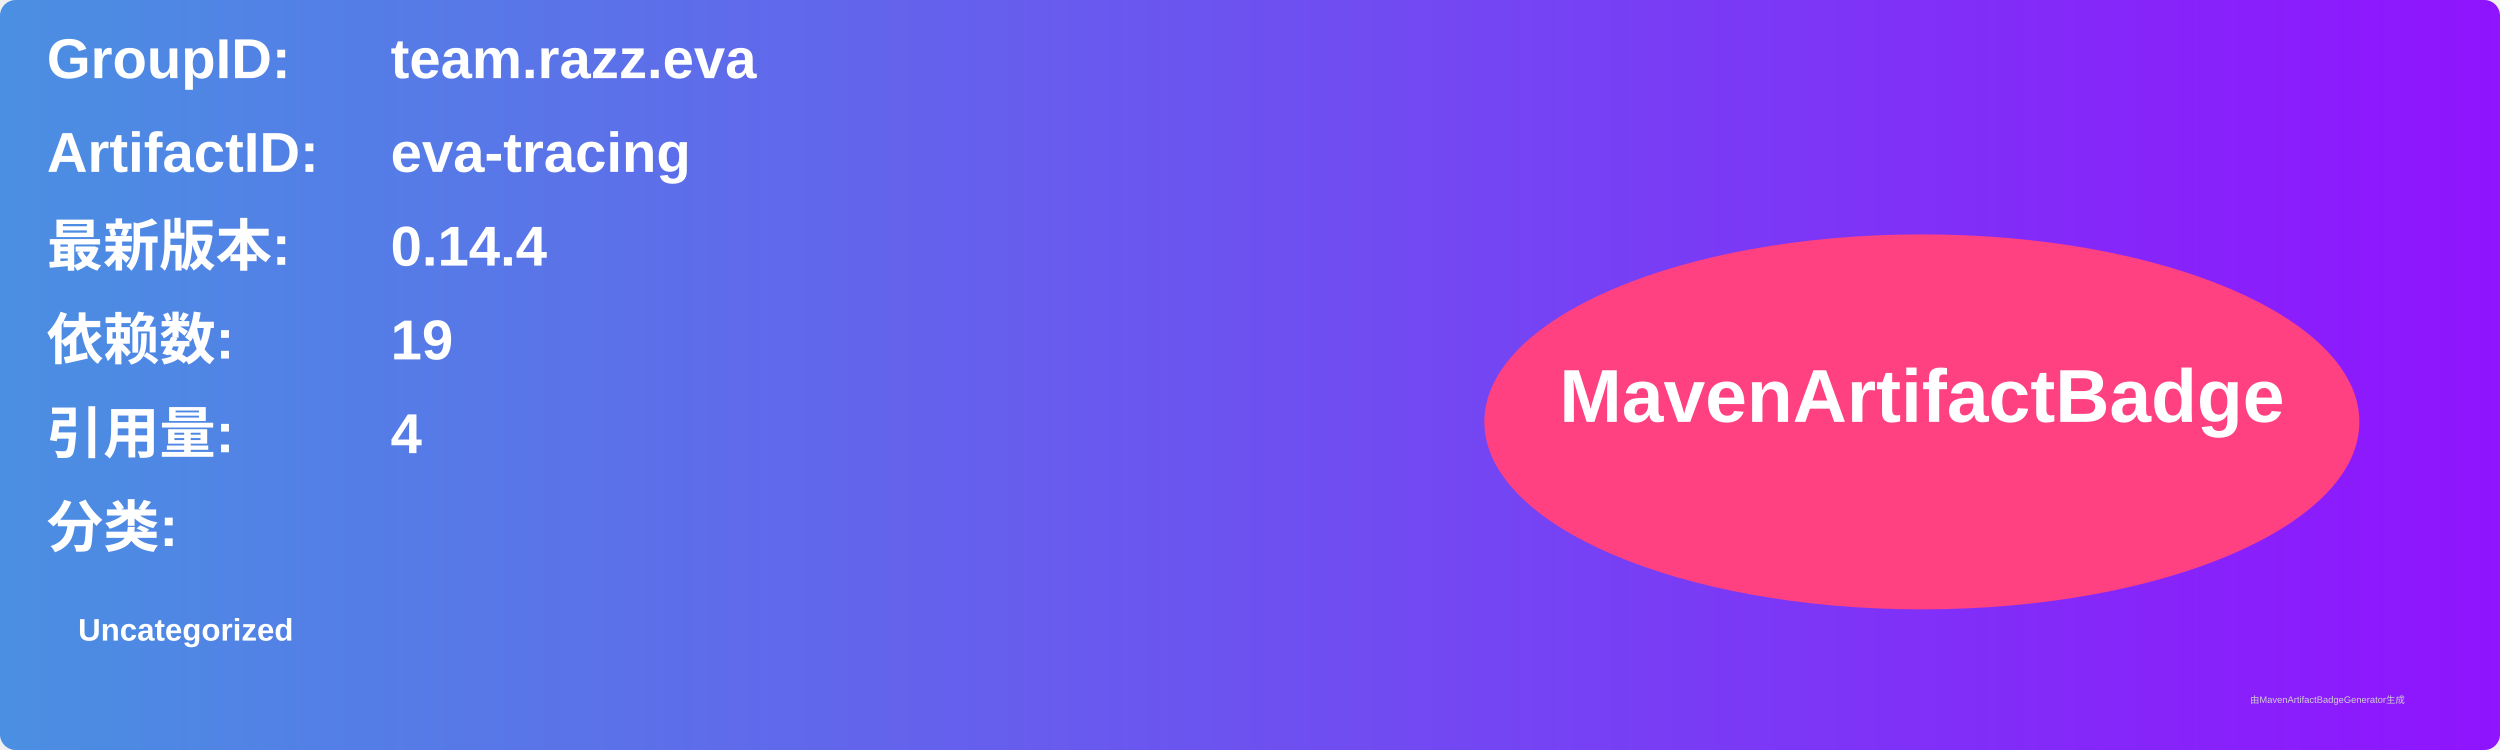
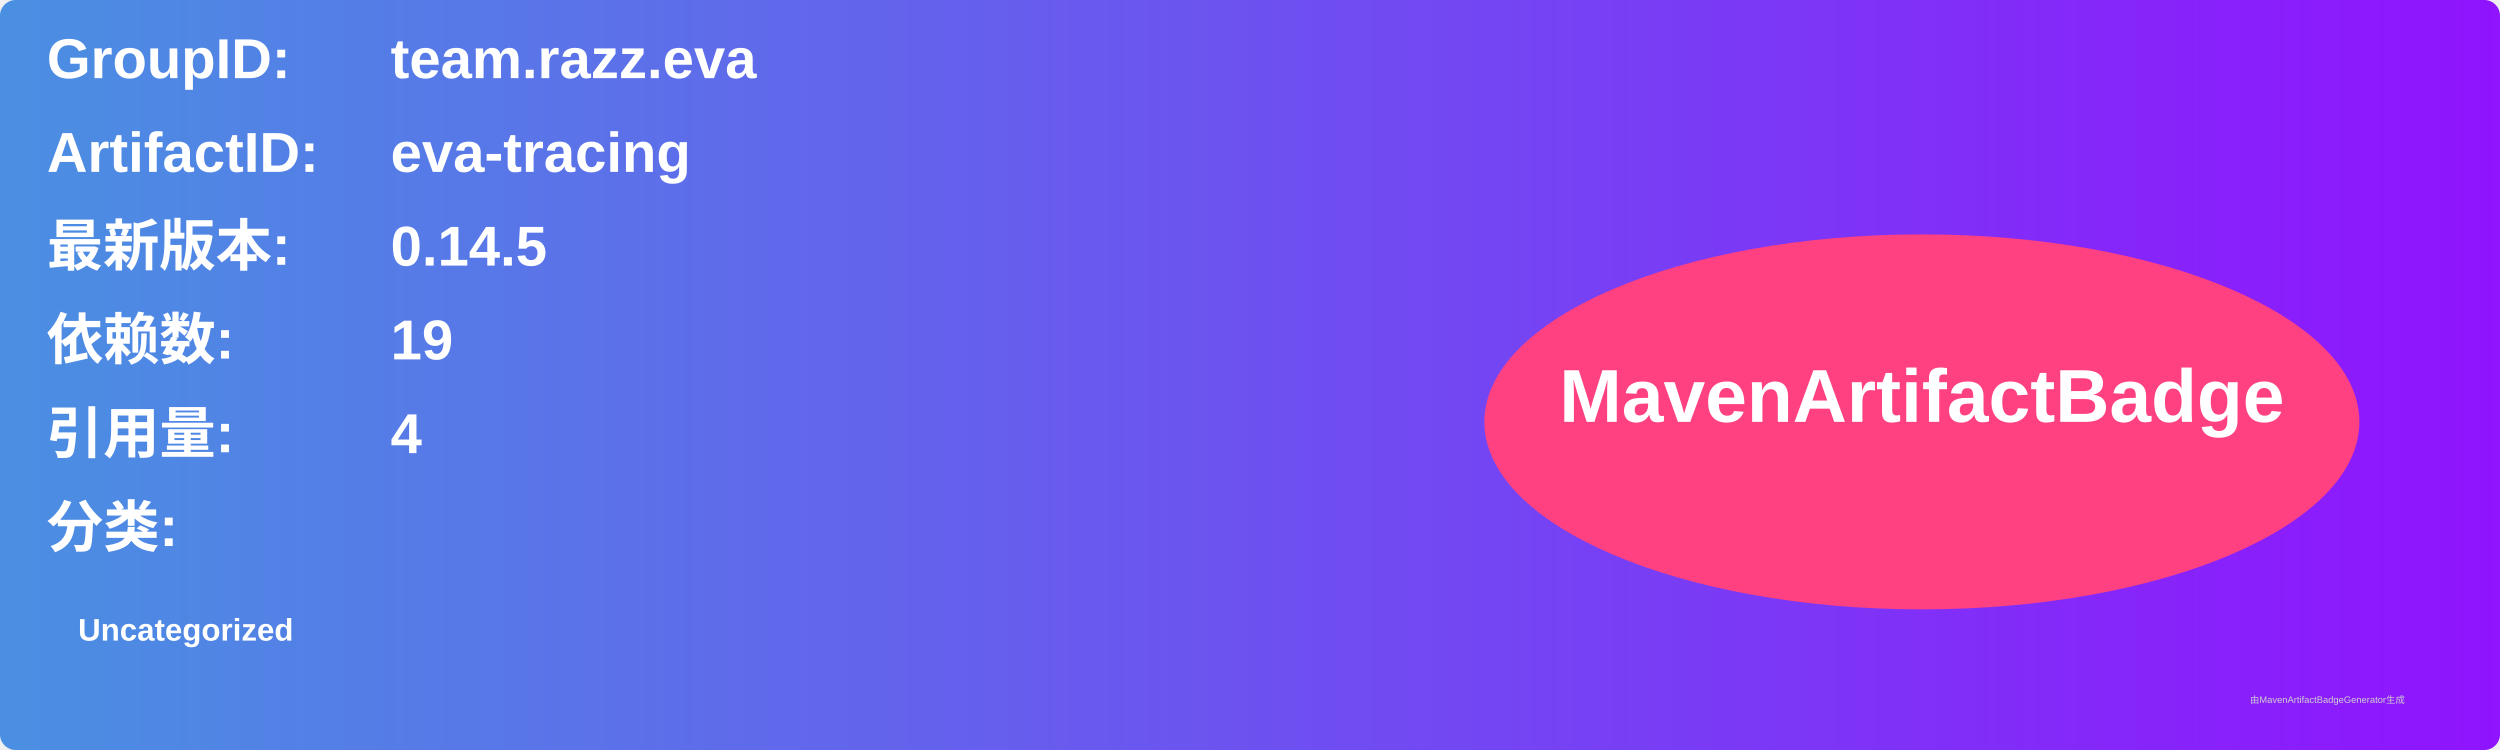
<svg xmlns="http://www.w3.org/2000/svg" width="800" height="240" viewBox="0 0 800 240">
  <linearGradient id="grad" x1="0%" y1="0%" x2="100%" y2="0%">
    <stop offset="0%" stop-color="#4a90e2" />
    <stop offset="100%" stop-color="#9013fe" />
  </linearGradient>
  <rect width="100%" height="100%" rx="5" ry="5" fill="url(#grad)" />
  <g transform="translate(15, 15)">
    <text x="0" y="10" font-family="Arial" font-size="18" fill="white" font-weight="bold" width="260">GroupID:</text>
    <text x="110" y="10" font-family="Arial" font-size="18" fill="white" font-weight="bold" width="460">team.razz.eva</text>
    <text x="0" y="40" font-family="Arial" font-size="18" fill="white" font-weight="bold" width="260">ArtifactID:</text>
    <text x="110" y="40" font-family="Arial" font-size="18" fill="white" font-weight="bold" width="460">eva-tracing</text>
    <text x="0" y="70" font-family="Arial" font-size="18" fill="white" font-weight="bold">最新版本:</text>
    <text x="110" y="70" font-family="Arial" font-size="18" fill="white" font-weight="bold">
-       <tspan font-weight="bold">0.14.4</tspan>
+       <tspan font-weight="bold">0.14.5</tspan>
    </text>
    <text x="0" y="100" font-family="Arial" font-size="18" fill="white" font-weight="bold">依赖数: </text>
    <text x="110" y="100" font-family="Arial" font-size="18" fill="white">
      <tspan font-weight="bold">19</tspan>
    </text>
    <text x="0" y="130" font-family="Arial" font-size="18" fill="white" font-weight="bold">引用量: </text>
    <text x="110" y="130" font-family="Arial" font-size="18" fill="white">
      <tspan font-weight="bold">4</tspan>
    </text>
    <text x="0" y="160" font-family="Arial" font-size="18" fill="white" font-weight="bold">分类:</text>
    <text x="10" y="190" font-family="Arial" font-size="10" fill="white">
      <tspan font-weight="bold">Uncategorized</tspan>
    </text>
    <ellipse cx="600" cy="120" rx="140" ry="60" fill="#ff4081" />
    <text x="600" y="120" text-anchor="middle" font-family="Arial" font-size="24" fill="white" font-weight="bold">MavenArtifactBadge</text>
  </g>
  <text x="720" y="225" font-family="Arial" font-size="3" fill="#d0d0d0">由MavenArtifactBadgeGenerator生成</text>
</svg>
